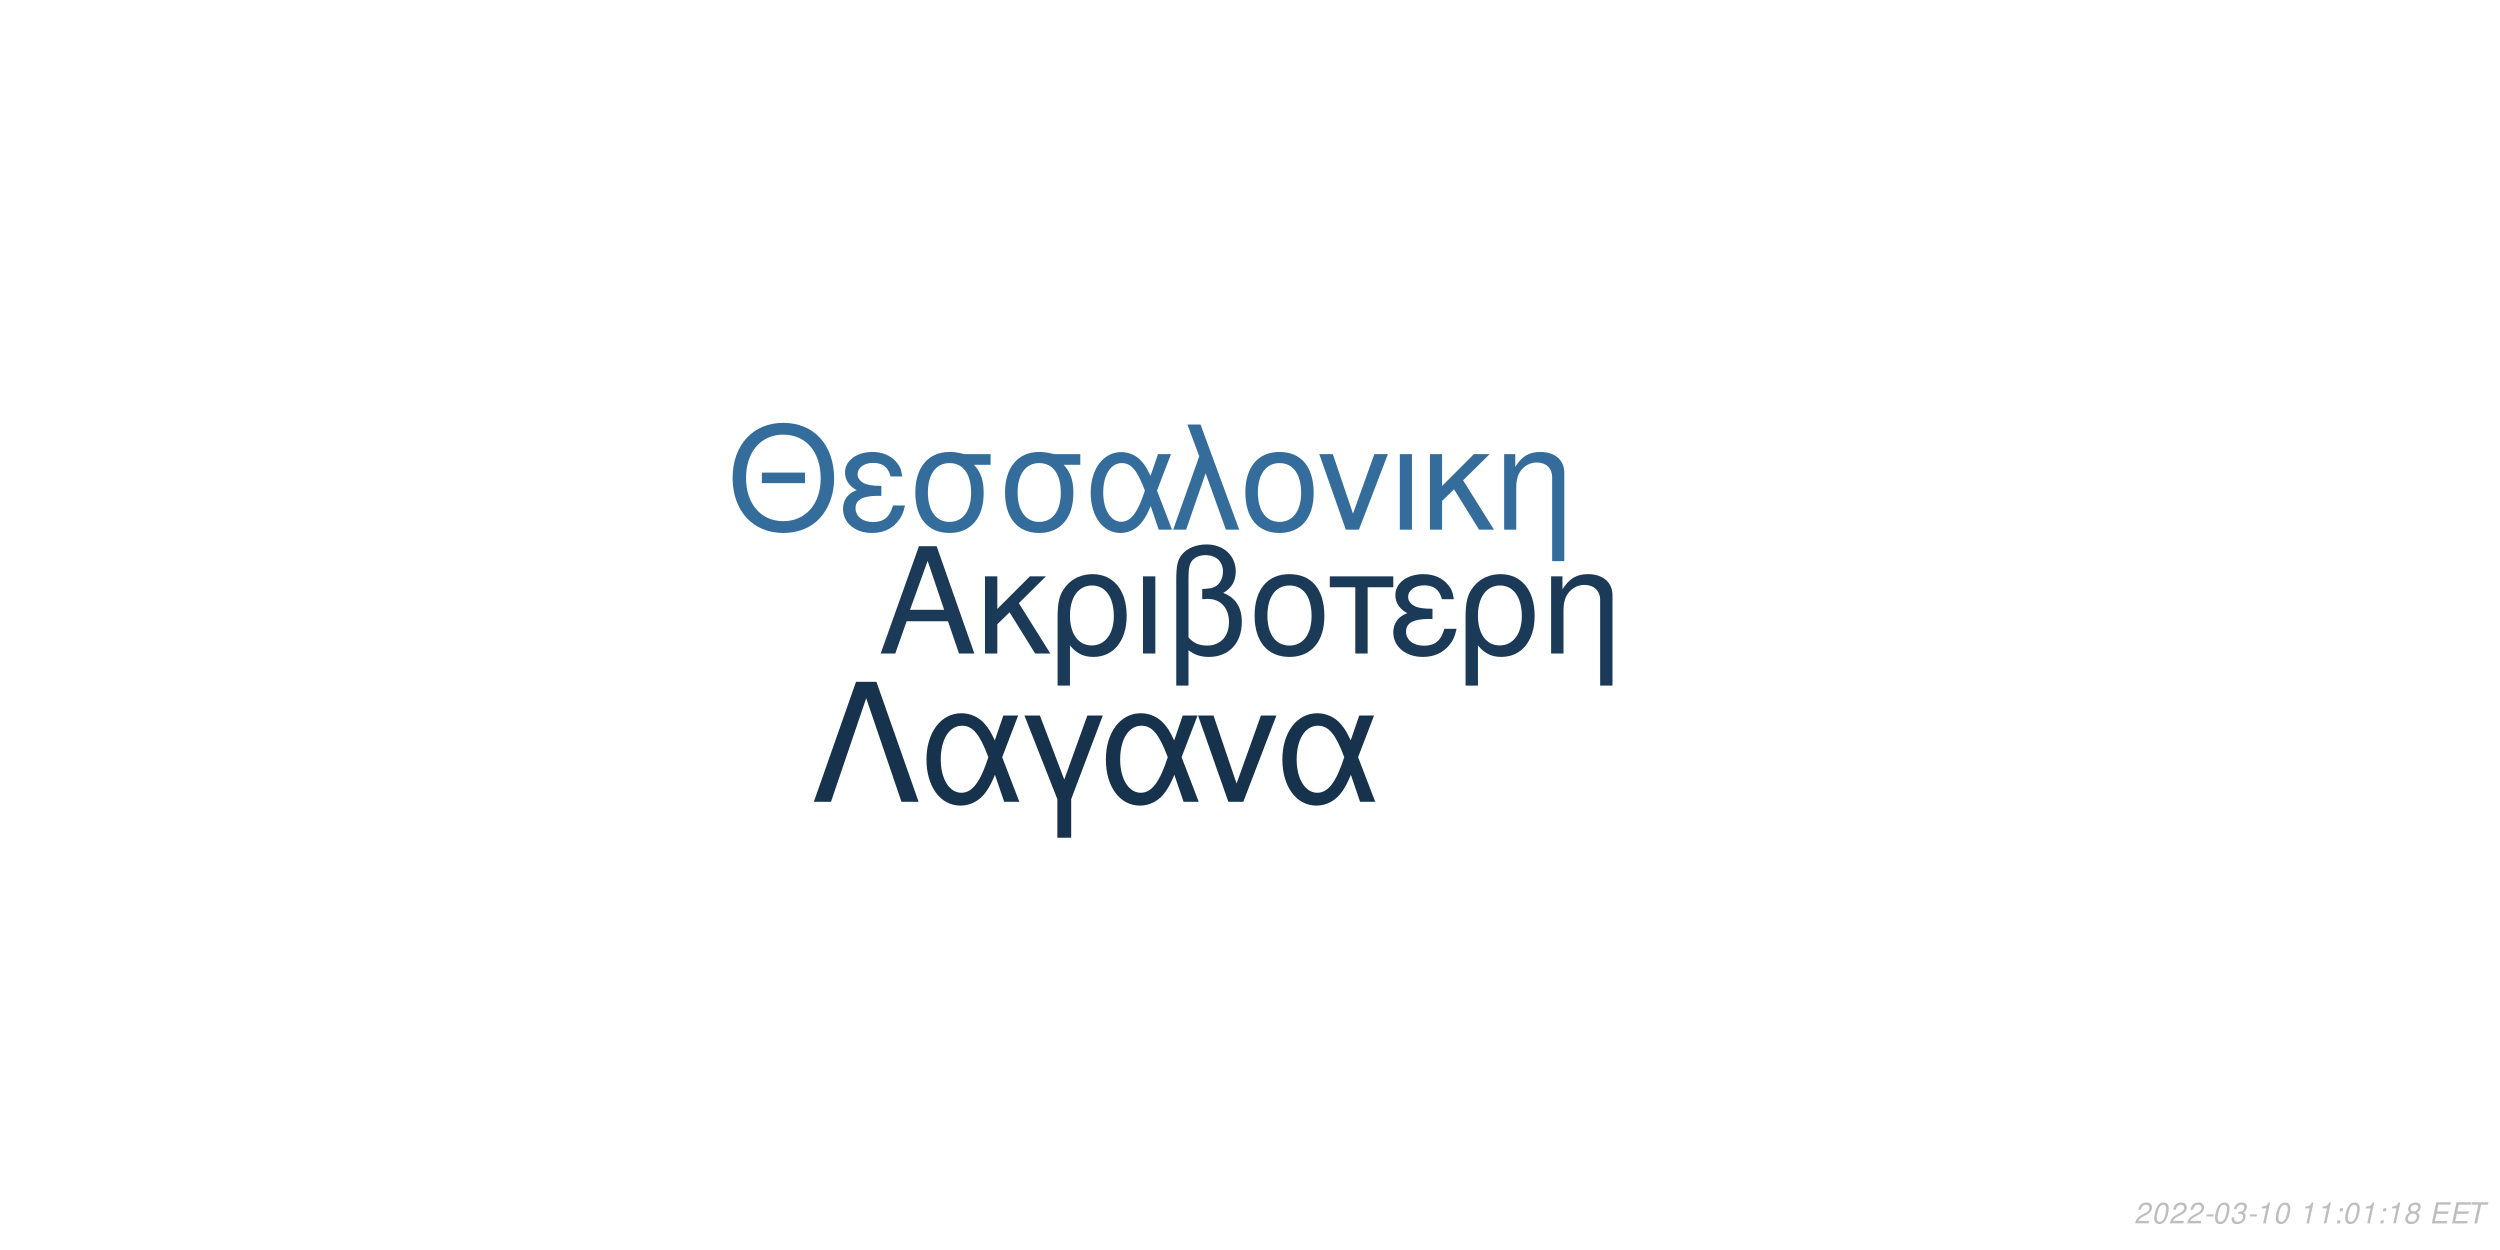
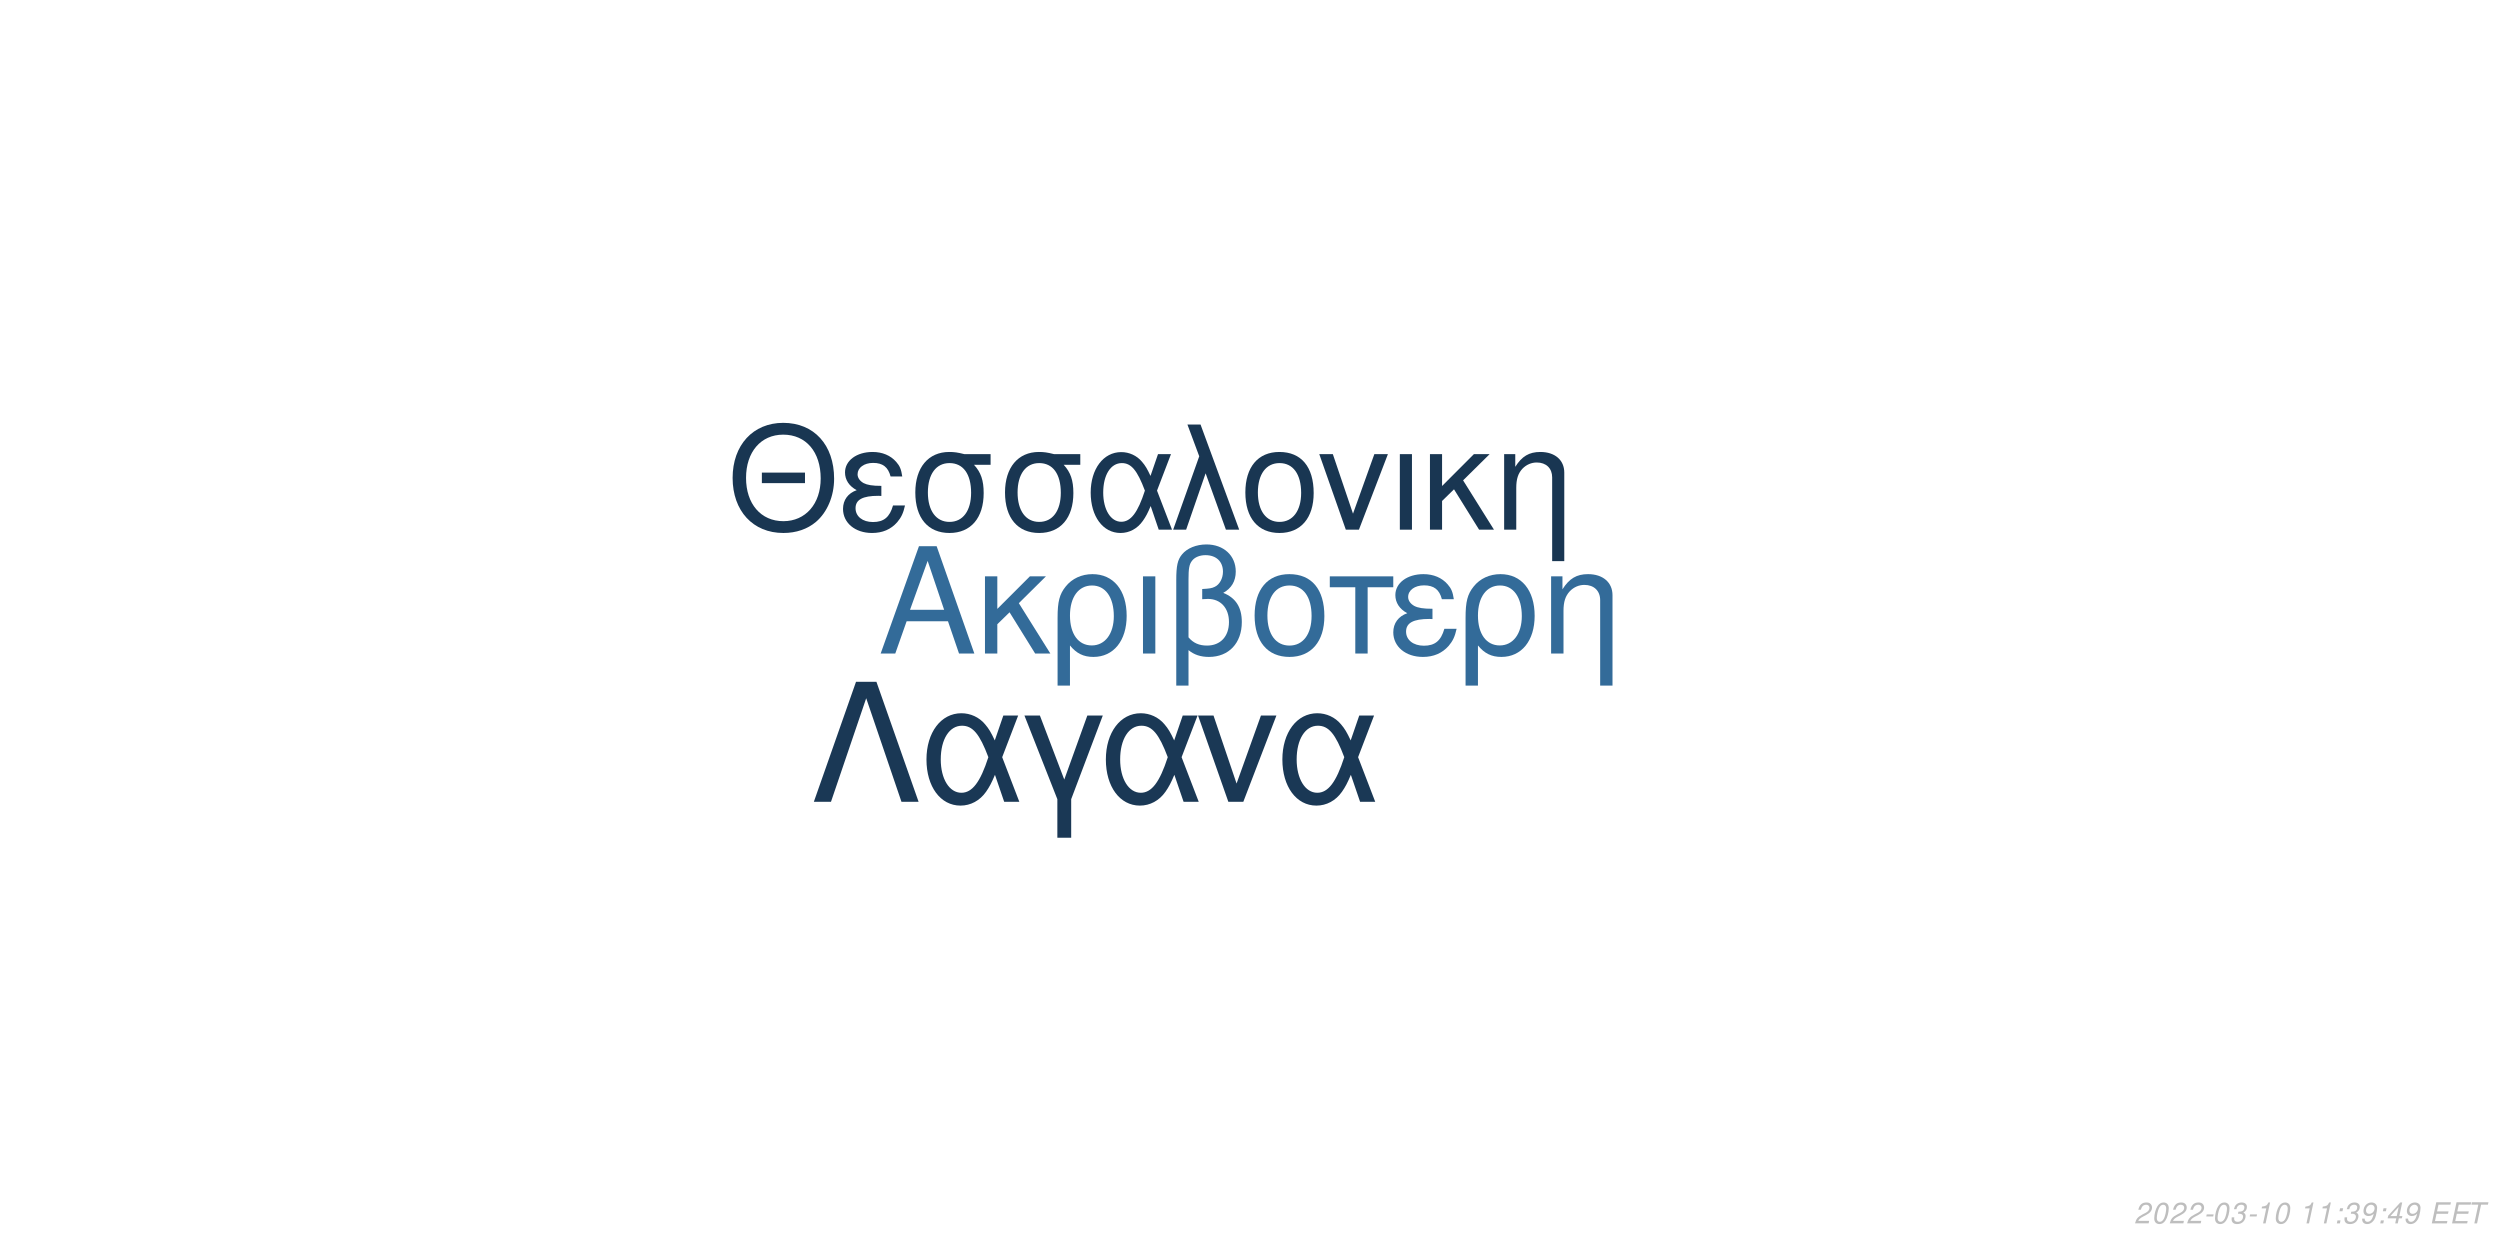
<svg xmlns="http://www.w3.org/2000/svg" xmlns:xlink="http://www.w3.org/1999/xlink" width="864pt" height="432pt" viewBox="0 0 864 432" version="1.1">
  <defs>
    <g>
      <symbol overflow="visible" id="glyph0-0">
        <path style="stroke:none;" d="" />
      </symbol>
      <symbol overflow="visible" id="glyph0-1">
        <path style="stroke:none;" d="M 24.125 -11.141 L 27.938 0 L 33.234 0 L 20.203 -37.094 L 14.094 -37.094 L 0.859 0 L 5.906 0 L 9.828 -11.141 Z M 22.797 -15.109 L 11 -15.109 L 17.094 -32.016 Z M 22.797 -15.109 " />
      </symbol>
      <symbol overflow="visible" id="glyph0-2">
        <path style="stroke:none;" d="M 7.172 -15.422 L 7.172 -26.672 L 2.906 -26.672 L 2.906 0 L 7.172 0 L 7.172 -10.125 L 11.406 -14.25 L 20.25 0 L 25.5 0 L 14.609 -17.406 L 23.969 -26.672 L 18.422 -26.672 Z M 7.172 -15.422 " />
      </symbol>
      <symbol overflow="visible" id="glyph0-3">
        <path style="stroke:none;" d="M 3 11.094 L 7.281 11.094 L 7.281 -2.797 C 9.516 -0.047 11.953 1.172 15.375 1.172 C 22.344 1.172 26.875 -4.422 26.875 -13.031 C 26.875 -21.891 22.297 -27.438 15.062 -27.438 C 11.297 -27.438 7.984 -25.906 5.797 -23.156 C 3.672 -20.516 3 -17.969 3 -12.359 Z M 14.906 -23.516 C 19.547 -23.516 22.438 -19.438 22.438 -12.922 C 22.438 -6.812 19.391 -2.797 14.812 -2.797 C 10.172 -2.797 7.281 -6.766 7.281 -13.125 C 7.281 -19.484 10.234 -23.516 14.906 -23.516 Z M 14.906 -23.516 " />
      </symbol>
      <symbol overflow="visible" id="glyph0-4">
        <path style="stroke:none;" d="M 3.516 0 L 7.781 0 L 7.781 -26.672 L 3.516 -26.672 Z M 3.516 0 " />
      </symbol>
      <symbol overflow="visible" id="glyph0-5">
        <path style="stroke:none;" d="M 4.016 11.094 L 8.25 11.094 L 8.25 -1.172 C 10.172 0.406 12.422 1.172 15.312 1.172 C 22.188 1.172 26.672 -3.609 26.672 -10.891 C 26.672 -15.984 24.578 -19.234 20.25 -20.969 C 23.109 -22.547 24.578 -25.031 24.578 -28.344 C 24.578 -33.844 20.406 -37.703 14.453 -37.703 C 10.938 -37.703 7.734 -36.391 6 -34.25 C 4.484 -32.422 4.016 -30.328 4.016 -25.391 Z M 8.25 -25.656 C 8.25 -29.359 8.5 -30.844 9.469 -32.062 C 10.375 -33.281 12.156 -34 14.094 -34 C 17.812 -34 20.156 -31.812 20.156 -28.297 C 20.156 -25.953 18.984 -23.812 17.297 -23.047 C 16.281 -22.547 15.469 -22.438 12.984 -22.297 L 12.984 -18.781 C 13.734 -18.828 14.344 -18.875 14.969 -18.875 C 19.344 -18.875 22.234 -15.719 22.234 -10.891 C 22.234 -5.906 19.281 -2.75 14.656 -2.75 C 11.953 -2.75 9.922 -3.609 8.25 -5.594 Z M 8.25 -25.656 " />
      </symbol>
      <symbol overflow="visible" id="glyph0-6">
        <path style="stroke:none;" d="M 14.094 -27.438 C 6.562 -27.438 2.094 -22.094 2.094 -13.125 C 2.094 -4.125 6.562 1.172 14.141 1.172 C 21.672 1.172 26.203 -4.172 26.203 -12.922 C 26.203 -22.188 21.828 -27.438 14.094 -27.438 Z M 14.141 -23.516 C 18.938 -23.516 21.781 -19.594 21.781 -12.984 C 21.781 -6.672 18.828 -2.75 14.141 -2.75 C 9.422 -2.75 6.516 -6.672 6.516 -13.125 C 6.516 -19.594 9.422 -23.516 14.141 -23.516 Z M 14.141 -23.516 " />
      </symbol>
      <symbol overflow="visible" id="glyph0-7">
        <path style="stroke:none;" d="M 7.891 0 L 12.156 0 L 12.156 -22.906 L 21.016 -22.906 L 21.016 -26.672 L -0.922 -26.672 L -0.922 -22.906 L 7.891 -22.906 Z M 7.891 0 " />
      </symbol>
      <symbol overflow="visible" id="glyph0-8">
        <path style="stroke:none;" d="M 14.562 -15.469 C 11.344 -15.469 9.562 -15.781 8.297 -16.438 C 6.922 -17.203 6.156 -18.328 6.156 -19.547 C 6.156 -21.891 8.453 -23.562 11.656 -23.562 C 15.062 -23.562 16.953 -22.094 17.812 -18.781 L 21.938 -18.781 C 21.578 -21.266 21.062 -22.5 19.797 -23.922 C 17.812 -26.203 14.906 -27.438 11.453 -27.438 C 5.797 -27.438 1.734 -24.375 1.734 -20.203 C 1.734 -17.609 3.156 -15.375 5.859 -13.938 C 2.797 -12.875 1.016 -10.484 1.016 -7.328 C 1.016 -2.391 5.297 1.172 11.25 1.172 C 14.969 1.172 17.906 -0.109 20.156 -2.641 C 21.578 -4.328 22.297 -5.797 22.906 -8.547 L 18.672 -8.547 C 17.5 -4.422 15.422 -2.703 11.609 -2.703 C 7.938 -2.703 5.438 -4.688 5.438 -7.578 C 5.438 -10.578 7.938 -11.953 13.484 -11.953 C 13.641 -11.953 14.094 -11.953 14.562 -11.906 Z M 14.562 -15.469 " />
      </symbol>
      <symbol overflow="visible" id="glyph0-9">
        <path style="stroke:none;" d="M 3.562 -26.672 L 3.562 0 L 7.844 0 L 7.844 -14.703 C 7.844 -17.906 8.5 -19.891 10.031 -21.531 C 11.406 -22.953 13.188 -23.719 15.062 -23.719 C 18.375 -23.719 20.516 -21.672 20.516 -18.469 L 20.516 11.094 L 24.781 11.094 L 24.781 -20.156 C 24.781 -24.578 21.469 -27.438 16.328 -27.438 C 12.359 -27.438 9.828 -25.906 7.484 -22.188 L 7.484 -26.672 Z M 3.562 -26.672 " />
      </symbol>
      <symbol overflow="visible" id="glyph1-0">
        <path style="stroke:none;" d="" />
      </symbol>
      <symbol overflow="visible" id="glyph1-1">
        <path style="stroke:none;" d="M 26.859 -19.734 L 11.953 -19.734 L 11.953 -16.094 L 26.859 -16.094 Z M 19.328 -36.922 C 8.922 -36.922 1.844 -29.25 1.844 -17.891 C 1.844 -6.484 8.875 1.141 19.391 1.141 C 23.812 1.141 27.703 -0.203 30.641 -2.688 C 34.578 -6.031 36.922 -11.656 36.922 -17.594 C 36.922 -29.297 30 -36.922 19.328 -36.922 Z M 19.328 -32.844 C 27.203 -32.844 32.281 -26.906 32.281 -17.688 C 32.281 -8.922 27.062 -2.938 19.391 -2.938 C 11.609 -2.938 6.484 -8.922 6.484 -17.891 C 6.484 -26.859 11.609 -32.844 19.328 -32.844 Z M 19.328 -32.844 " />
      </symbol>
      <symbol overflow="visible" id="glyph1-2">
        <path style="stroke:none;" d="M 14.25 -15.141 C 11.109 -15.141 9.375 -15.453 8.125 -16.094 C 6.781 -16.844 6.031 -17.938 6.031 -19.141 C 6.031 -21.422 8.266 -23.078 11.406 -23.078 C 14.75 -23.078 16.594 -21.625 17.438 -18.391 L 21.469 -18.391 C 21.125 -20.828 20.625 -22.031 19.391 -23.422 C 17.438 -25.656 14.594 -26.859 11.219 -26.859 C 5.688 -26.859 1.688 -23.875 1.688 -19.781 C 1.688 -17.234 3.094 -15.047 5.734 -13.656 C 2.734 -12.609 1 -10.266 1 -7.172 C 1 -2.344 5.188 1.141 11.016 1.141 C 14.656 1.141 17.547 -0.094 19.734 -2.594 C 21.125 -4.234 21.828 -5.688 22.422 -8.375 L 18.281 -8.375 C 17.141 -4.328 15.094 -2.641 11.359 -2.641 C 7.766 -2.641 5.328 -4.578 5.328 -7.422 C 5.328 -10.359 7.766 -11.703 13.203 -11.703 C 13.359 -11.703 13.797 -11.703 14.25 -11.656 Z M 14.25 -15.141 " />
      </symbol>
      <symbol overflow="visible" id="glyph1-3">
        <path style="stroke:none;" d="M 29 -26.109 L 19.938 -26.109 C 17.594 -26.703 16.438 -26.859 14.703 -26.859 C 7.469 -26.859 2.984 -21.469 2.984 -12.859 C 2.984 -4.031 7.375 1.141 14.797 1.141 C 22.172 1.141 26.609 -4.078 26.609 -12.656 C 26.609 -17.047 25.656 -19.828 23.266 -22.422 L 29 -22.422 Z M 14.797 -23.016 C 19.531 -23.016 22.266 -19.234 22.266 -12.75 C 22.266 -6.531 19.438 -2.688 14.797 -2.688 C 10.172 -2.688 7.328 -6.531 7.328 -12.859 C 7.328 -19.188 10.172 -23.016 14.797 -23.016 Z M 14.797 -23.016 " />
      </symbol>
      <symbol overflow="visible" id="glyph1-4">
        <path style="stroke:none;" d="M 29.344 -26.109 L 24.859 -26.109 L 22.266 -18.578 C 21.125 -21.031 20.484 -22.125 19.328 -23.469 C 17.547 -25.609 14.906 -26.812 12.156 -26.812 C 5.984 -26.812 1.594 -20.984 1.594 -12.812 C 1.594 -4.578 5.828 1.141 11.906 1.141 C 14.953 1.141 17.734 -0.344 19.625 -3.047 C 20.672 -4.531 21.281 -5.688 22.328 -8.172 L 25.109 0 L 29.703 0 L 24.516 -13.5 Z M 20.328 -13.5 C 17.891 -5.922 15.453 -2.734 12.156 -2.734 C 8.516 -2.734 5.922 -6.922 5.922 -12.812 C 5.922 -18.938 8.516 -23.016 12.359 -23.016 C 15.594 -23.016 17.688 -20.531 20.328 -13.5 Z M 20.328 -13.5 " />
      </symbol>
      <symbol overflow="visible" id="glyph1-5">
        <path style="stroke:none;" d="M 1.094 0 L 5.578 0 L 12.312 -19.484 L 19.328 0 L 23.922 0 L 10.562 -36.328 L 6.031 -36.328 L 10.109 -25.359 Z M 1.094 0 " />
      </symbol>
      <symbol overflow="visible" id="glyph1-6">
        <path style="stroke:none;" d="M 13.797 -26.859 C 6.422 -26.859 2.047 -21.625 2.047 -12.859 C 2.047 -4.031 6.422 1.141 13.859 1.141 C 21.234 1.141 25.656 -4.078 25.656 -12.656 C 25.656 -21.719 21.375 -26.859 13.797 -26.859 Z M 13.859 -23.016 C 18.531 -23.016 21.328 -19.188 21.328 -12.703 C 21.328 -6.531 18.438 -2.688 13.859 -2.688 C 9.219 -2.688 6.375 -6.531 6.375 -12.859 C 6.375 -19.188 9.219 -23.016 13.859 -23.016 Z M 13.859 -23.016 " />
      </symbol>
      <symbol overflow="visible" id="glyph1-7">
        <path style="stroke:none;" d="M 14.297 0 L 24.312 -26.109 L 19.625 -26.109 L 12.25 -5.531 L 5.281 -26.109 L 0.594 -26.109 L 9.766 0 Z M 14.297 0 " />
      </symbol>
      <symbol overflow="visible" id="glyph1-8">
        <path style="stroke:none;" d="M 3.438 0 L 7.625 0 L 7.625 -26.109 L 3.438 -26.109 Z M 3.438 0 " />
      </symbol>
      <symbol overflow="visible" id="glyph1-9">
        <path style="stroke:none;" d="M 7.031 -15.094 L 7.031 -26.109 L 2.844 -26.109 L 2.844 0 L 7.031 0 L 7.031 -9.922 L 11.156 -13.953 L 19.828 0 L 24.969 0 L 14.297 -17.047 L 23.469 -26.109 L 18.031 -26.109 Z M 7.031 -15.094 " />
      </symbol>
      <symbol overflow="visible" id="glyph1-10">
        <path style="stroke:none;" d="M 3.484 -26.109 L 3.484 0 L 7.672 0 L 7.672 -14.406 C 7.672 -17.547 8.328 -19.484 9.812 -21.078 C 11.156 -22.469 12.906 -23.219 14.75 -23.219 C 17.984 -23.219 20.078 -21.234 20.078 -18.094 L 20.078 10.859 L 24.266 10.859 L 24.266 -19.734 C 24.266 -24.062 21.031 -26.859 16 -26.859 C 12.109 -26.859 9.609 -25.359 7.328 -21.719 L 7.328 -26.109 Z M 3.484 -26.109 " />
      </symbol>
      <symbol overflow="visible" id="glyph2-0">
        <path style="stroke:none;" d="" />
      </symbol>
      <symbol overflow="visible" id="glyph2-1">
        <path style="stroke:none;" d="M 22.531 -41.484 L 15.484 -41.484 L 0.906 0 L 6.828 0 L 19 -35.797 L 31.188 0 L 37.109 0 Z M 22.531 -41.484 " />
      </symbol>
      <symbol overflow="visible" id="glyph2-2">
        <path style="stroke:none;" d="M 33.516 -29.812 L 28.391 -29.812 L 25.438 -21.219 C 24.125 -24.016 23.391 -25.266 22.078 -26.797 C 20.031 -29.25 17.016 -30.609 13.891 -30.609 C 6.828 -30.609 1.828 -23.953 1.828 -14.625 C 1.828 -5.234 6.656 1.312 13.594 1.312 C 17.078 1.312 20.266 -0.391 22.422 -3.469 C 23.609 -5.172 24.297 -6.484 25.5 -9.328 L 28.688 0 L 33.922 0 L 28 -15.422 Z M 23.219 -15.422 C 20.422 -6.766 17.641 -3.125 13.891 -3.125 C 9.734 -3.125 6.766 -7.906 6.766 -14.625 C 6.766 -21.625 9.734 -26.297 14.109 -26.297 C 17.812 -26.297 20.203 -23.453 23.219 -15.422 Z M 23.219 -15.422 " />
      </symbol>
      <symbol overflow="visible" id="glyph2-3">
        <path style="stroke:none;" d="M 12.062 12.406 L 16.844 12.406 L 16.844 -0.906 L 27.766 -29.812 L 22.422 -29.812 L 14.453 -7.688 L 6.031 -29.812 L 0.688 -29.812 L 12.062 -0.906 Z M 12.062 12.406 " />
      </symbol>
      <symbol overflow="visible" id="glyph2-4">
        <path style="stroke:none;" d="M 16.328 0 L 27.766 -29.812 L 22.422 -29.812 L 14 -6.312 L 6.031 -29.812 L 0.688 -29.812 L 11.156 0 Z M 16.328 0 " />
      </symbol>
      <symbol overflow="visible" id="glyph3-0">
        <path style="stroke:none;" d="" />
      </symbol>
      <symbol overflow="visible" id="glyph3-1">
        <path style="stroke:none;" d="M 5.234 -0.875 L 1.469 -0.875 C 1.641 -1.375 2.203 -1.891 3.109 -2.344 L 4.234 -2.938 C 5.562 -3.625 6.219 -4.469 6.219 -5.484 C 6.219 -5.938 6.062 -6.359 5.797 -6.656 C 5.469 -7.047 4.984 -7.234 4.312 -7.234 C 2.766 -7.234 1.891 -6.453 1.484 -4.734 L 2.375 -4.734 C 2.484 -5.188 2.609 -5.484 2.797 -5.75 C 3.094 -6.203 3.609 -6.453 4.188 -6.453 C 4.891 -6.453 5.344 -6.031 5.344 -5.375 C 5.344 -4.703 4.859 -4.094 4.016 -3.656 L 2.984 -3.125 C 1.234 -2.188 0.797 -1.656 0.344 -0.016 L 5.047 -0.016 Z M 5.234 -0.875 " />
      </symbol>
      <symbol overflow="visible" id="glyph3-2">
        <path style="stroke:none;" d="M 4.203 -7.234 C 3.375 -7.234 2.688 -6.812 2.125 -5.984 C 1.484 -5.047 0.984 -3.188 0.984 -1.734 C 0.984 -1.109 1.172 -0.562 1.484 -0.266 C 1.797 0.047 2.281 0.234 2.766 0.234 C 3.625 0.234 4.281 -0.156 4.859 -1.016 C 5.516 -1.953 6 -3.797 6 -5.266 C 6 -6.5 5.328 -7.234 4.203 -7.234 Z M 4.094 -6.453 C 4.734 -6.453 5.125 -5.984 5.125 -5.156 C 5.125 -4.203 4.781 -2.625 4.406 -1.812 C 3.984 -0.938 3.516 -0.547 2.875 -0.547 C 2.25 -0.547 1.875 -1.031 1.875 -1.828 C 1.875 -2.797 2.203 -4.344 2.594 -5.203 C 2.984 -6.047 3.453 -6.453 4.094 -6.453 Z M 4.094 -6.453 " />
      </symbol>
      <symbol overflow="visible" id="glyph3-3">
        <path style="stroke:none;" d="M 3.516 -3.125 L 1.125 -3.125 L 0.969 -2.406 L 3.359 -2.406 Z M 3.516 -3.125 " />
      </symbol>
      <symbol overflow="visible" id="glyph3-4">
        <path style="stroke:none;" d="M 2.922 -3.312 C 3.125 -3.344 3.234 -3.344 3.375 -3.344 C 4.203 -3.344 4.688 -3 4.688 -2.406 C 4.688 -1.312 3.906 -0.547 2.781 -0.547 C 2.047 -0.547 1.594 -0.938 1.594 -1.562 C 1.594 -1.719 1.609 -1.844 1.656 -2.094 L 0.766 -2.094 C 0.734 -1.797 0.719 -1.641 0.719 -1.469 C 0.719 -0.375 1.406 0.234 2.641 0.234 C 3.547 0.234 4.297 -0.078 4.812 -0.656 C 5.266 -1.156 5.562 -1.875 5.562 -2.547 C 5.562 -3.125 5.344 -3.453 4.797 -3.734 C 5.641 -4.234 6.016 -4.844 6.016 -5.734 C 6.016 -6.656 5.312 -7.234 4.203 -7.234 C 3.375 -7.234 2.672 -6.938 2.188 -6.375 C 1.891 -6.031 1.703 -5.641 1.516 -4.906 L 2.391 -4.906 C 2.5 -5.359 2.594 -5.594 2.734 -5.812 C 3.047 -6.234 3.516 -6.453 4.078 -6.453 C 4.734 -6.453 5.141 -6.125 5.141 -5.578 C 5.141 -5.188 5.016 -4.797 4.797 -4.547 C 4.516 -4.234 4 -4.062 3.266 -4.062 L 3.078 -4.062 Z M 2.922 -3.312 " />
      </symbol>
      <symbol overflow="visible" id="glyph3-5">
        <path style="stroke:none;" d="M 3.703 -5.188 L 2.594 0 L 3.469 0 L 5.016 -7.234 L 4.438 -7.234 C 3.906 -6.156 3.688 -6.016 2.234 -5.812 L 2.109 -5.188 Z M 3.703 -5.188 " />
      </symbol>
      <symbol overflow="visible" id="glyph3-6">
        <path style="stroke:none;" d="" />
      </symbol>
      <symbol overflow="visible" id="glyph3-7">
        <path style="stroke:none;" d="M 2.359 -1.031 L 1.312 -1.031 L 1.094 0 L 2.141 0 Z M 3.266 -5.234 L 2.219 -5.234 L 2 -4.203 L 3.047 -4.203 Z M 3.266 -5.234 " />
      </symbol>
      <symbol overflow="visible" id="glyph3-8">
-         <path style="stroke:none;" d="M 4.766 -3.797 C 5.078 -3.969 5.234 -4.078 5.438 -4.234 C 5.812 -4.594 6.062 -5.172 6.062 -5.734 C 6.062 -6.625 5.344 -7.234 4.266 -7.234 C 2.812 -7.234 1.703 -6.219 1.703 -4.875 C 1.703 -4.406 1.875 -4.125 2.359 -3.812 C 1.297 -3.312 0.75 -2.516 0.75 -1.469 C 0.75 -0.438 1.547 0.234 2.812 0.234 C 3.656 0.234 4.359 -0.094 4.938 -0.734 C 5.359 -1.234 5.609 -1.859 5.609 -2.438 C 5.609 -3.047 5.312 -3.516 4.766 -3.797 Z M 4.109 -6.453 C 4.797 -6.453 5.188 -6.125 5.188 -5.578 C 5.188 -5.266 5.062 -4.922 4.859 -4.672 C 4.562 -4.312 4.188 -4.156 3.656 -4.156 C 2.984 -4.156 2.594 -4.453 2.594 -4.984 C 2.594 -5.859 3.203 -6.453 4.109 -6.453 Z M 3.453 -3.406 C 4.234 -3.406 4.734 -2.984 4.734 -2.312 C 4.734 -1.312 3.922 -0.547 2.875 -0.547 C 2.125 -0.547 1.625 -0.969 1.625 -1.625 C 1.625 -2.609 2.438 -3.406 3.453 -3.406 Z M 3.453 -3.406 " />
+         <path style="stroke:none;" d="M 0.844 -1.656 C 0.844 -1.547 0.844 -1.438 0.844 -1.375 C 0.844 -0.406 1.531 0.234 2.578 0.234 C 3.203 0.234 3.766 0.016 4.297 -0.438 C 4.938 -1 5.312 -1.656 5.594 -2.719 C 5.844 -3.672 6.016 -4.766 6.016 -5.375 C 6.016 -5.844 5.844 -6.328 5.547 -6.656 C 5.203 -7.031 4.703 -7.234 4.062 -7.234 C 2.516 -7.234 1.297 -5.938 1.297 -4.266 C 1.297 -3.203 1.984 -2.547 3.047 -2.547 C 3.484 -2.547 3.953 -2.672 4.281 -2.891 C 4.406 -2.984 4.547 -3.078 4.828 -3.344 C 4.438 -1.484 3.703 -0.547 2.703 -0.547 C 2.109 -0.547 1.719 -0.938 1.719 -1.547 L 1.719 -1.656 Z M 3.953 -6.453 C 4.625 -6.453 5.141 -5.953 5.141 -5.281 C 5.141 -4.188 4.312 -3.312 3.297 -3.312 C 2.594 -3.312 2.172 -3.734 2.172 -4.453 C 2.172 -5.562 2.984 -6.453 3.953 -6.453 Z M 3.953 -6.453 " />
      </symbol>
      <symbol overflow="visible" id="glyph3-9">
+         <path style="stroke:none;" d="M 3.625 -1.75 L 3.266 0 L 4.141 0 L 4.516 -1.75 L 5.562 -1.75 L 5.734 -2.531 L 4.688 -2.531 L 5.688 -7.234 L 5.016 -7.234 L 0.844 -2.672 L 0.641 -1.75 Z M 3.797 -2.531 L 1.594 -2.531 L 4.469 -5.703 Z M 3.797 -2.531 " />
+       </symbol>
+       <symbol overflow="visible" id="glyph3-10">
        <path style="stroke:none;" d="M 2.547 -3.312 L 6.5 -3.312 L 6.688 -4.141 L 2.719 -4.141 L 3.219 -6.469 L 7.344 -6.469 L 7.516 -7.297 L 2.453 -7.297 L 0.906 0 L 6.125 0 L 6.297 -0.812 L 2.016 -0.812 Z M 2.547 -3.312 " />
      </symbol>
-       <symbol overflow="visible" id="glyph3-10">
+       <symbol overflow="visible" id="glyph3-11">
        <path style="stroke:none;" d="M 4.938 -6.469 L 7.312 -6.469 L 7.484 -7.297 L 1.75 -7.297 L 1.578 -6.469 L 3.984 -6.469 L 2.609 0 L 3.547 0 Z M 4.938 -6.469 " />
      </symbol>
    </g>
  </defs>
  <g id="surface1">
    <rect x="0" y="0" width="864" height="432" style="fill:rgb(100%,100%,100%);fill-opacity:1;stroke:none;" />
-     <g style="fill:rgb(10.588%,22.745%,34.118%);fill-opacity:1;">
+     <g style="fill:rgb(20%,41.961%,60%);fill-opacity:1;">
      <use xlink:href="#glyph0-1" x="303.5" y="225.861" />
      <use xlink:href="#glyph0-2" x="337.5" y="225.861" />
      <use xlink:href="#glyph0-3" x="362.5" y="225.861" />
      <use xlink:href="#glyph0-4" x="391.5" y="225.861" />
      <use xlink:href="#glyph0-5" x="402.5" y="225.861" />
      <use xlink:href="#glyph0-6" x="431.5" y="225.861" />
      <use xlink:href="#glyph0-7" x="460.5" y="225.861" />
      <use xlink:href="#glyph0-8" x="480.5" y="225.861" />
      <use xlink:href="#glyph0-3" x="503.5" y="225.861" />
      <use xlink:href="#glyph0-9" x="532.5" y="225.861" />
    </g>
-     <g style="fill:rgb(20.392%,42.745%,60.784%);fill-opacity:1;">
+     <g style="fill:rgb(9.804%,21.176%,32.157%);fill-opacity:1;">
      <use xlink:href="#glyph1-1" x="251.348" y="183.058" />
      <use xlink:href="#glyph1-2" x="290.348" y="183.058" />
      <use xlink:href="#glyph1-3" x="313.348" y="183.058" />
      <use xlink:href="#glyph1-3" x="344.348" y="183.058" />
      <use xlink:href="#glyph1-4" x="375.348" y="183.058" />
      <use xlink:href="#glyph1-5" x="404.348" y="183.058" />
      <use xlink:href="#glyph1-6" x="428.348" y="183.058" />
      <use xlink:href="#glyph1-7" x="455.348" y="183.058" />
      <use xlink:href="#glyph1-8" x="480.348" y="183.058" />
      <use xlink:href="#glyph1-9" x="491.348" y="183.058" />
      <use xlink:href="#glyph1-10" x="516.348" y="183.058" />
    </g>
-     <g style="fill:rgb(8.627%,19.608%,29.804%);fill-opacity:1;">
+     <g style="fill:rgb(10.196%,21.961%,33.333%);fill-opacity:1;">
      <use xlink:href="#glyph2-1" x="280.359" y="277.105" />
      <use xlink:href="#glyph2-2" x="318.359" y="277.105" />
      <use xlink:href="#glyph2-3" x="353.359" y="277.105" />
      <use xlink:href="#glyph2-2" x="380.359" y="277.105" />
      <use xlink:href="#glyph2-4" x="413.359" y="277.105" />
      <use xlink:href="#glyph2-2" x="441.359" y="277.105" />
    </g>
    <g style="fill:rgb(74.51%,74.51%,74.51%);fill-opacity:1;">
      <use xlink:href="#glyph3-1" x="737.52" y="422.81" />
      <use xlink:href="#glyph3-2" x="743.52" y="422.81" />
      <use xlink:href="#glyph3-1" x="749.52" y="422.81" />
      <use xlink:href="#glyph3-1" x="755.52" y="422.81" />
      <use xlink:href="#glyph3-3" x="761.52" y="422.81" />
      <use xlink:href="#glyph3-2" x="764.52" y="422.81" />
      <use xlink:href="#glyph3-4" x="770.52" y="422.81" />
      <use xlink:href="#glyph3-3" x="776.52" y="422.81" />
      <use xlink:href="#glyph3-5" x="779.52" y="422.81" />
      <use xlink:href="#glyph3-2" x="785.52" y="422.81" />
      <use xlink:href="#glyph3-6" x="791.52" y="422.81" />
      <use xlink:href="#glyph3-5" x="794.52" y="422.81" />
      <use xlink:href="#glyph3-5" x="800.52" y="422.81" />
      <use xlink:href="#glyph3-7" x="806.52" y="422.81" />
-       <use xlink:href="#glyph3-2" x="809.52" y="422.81" />
-       <use xlink:href="#glyph3-5" x="815.52" y="422.81" />
+       <use xlink:href="#glyph3-4" x="809.52" y="422.81" />
+       <use xlink:href="#glyph3-8" x="815.52" y="422.81" />
      <use xlink:href="#glyph3-7" x="821.52" y="422.81" />
-       <use xlink:href="#glyph3-5" x="824.52" y="422.81" />
+       <use xlink:href="#glyph3-9" x="824.52" y="422.81" />
      <use xlink:href="#glyph3-8" x="830.52" y="422.81" />
      <use xlink:href="#glyph3-6" x="836.52" y="422.81" />
-       <use xlink:href="#glyph3-9" x="839.52" y="422.81" />
-       <use xlink:href="#glyph3-9" x="846.52" y="422.81" />
-       <use xlink:href="#glyph3-10" x="852.52" y="422.81" />
+       <use xlink:href="#glyph3-10" x="839.52" y="422.81" />
+       <use xlink:href="#glyph3-10" x="846.52" y="422.81" />
+       <use xlink:href="#glyph3-11" x="852.52" y="422.81" />
    </g>
  </g>
</svg>
